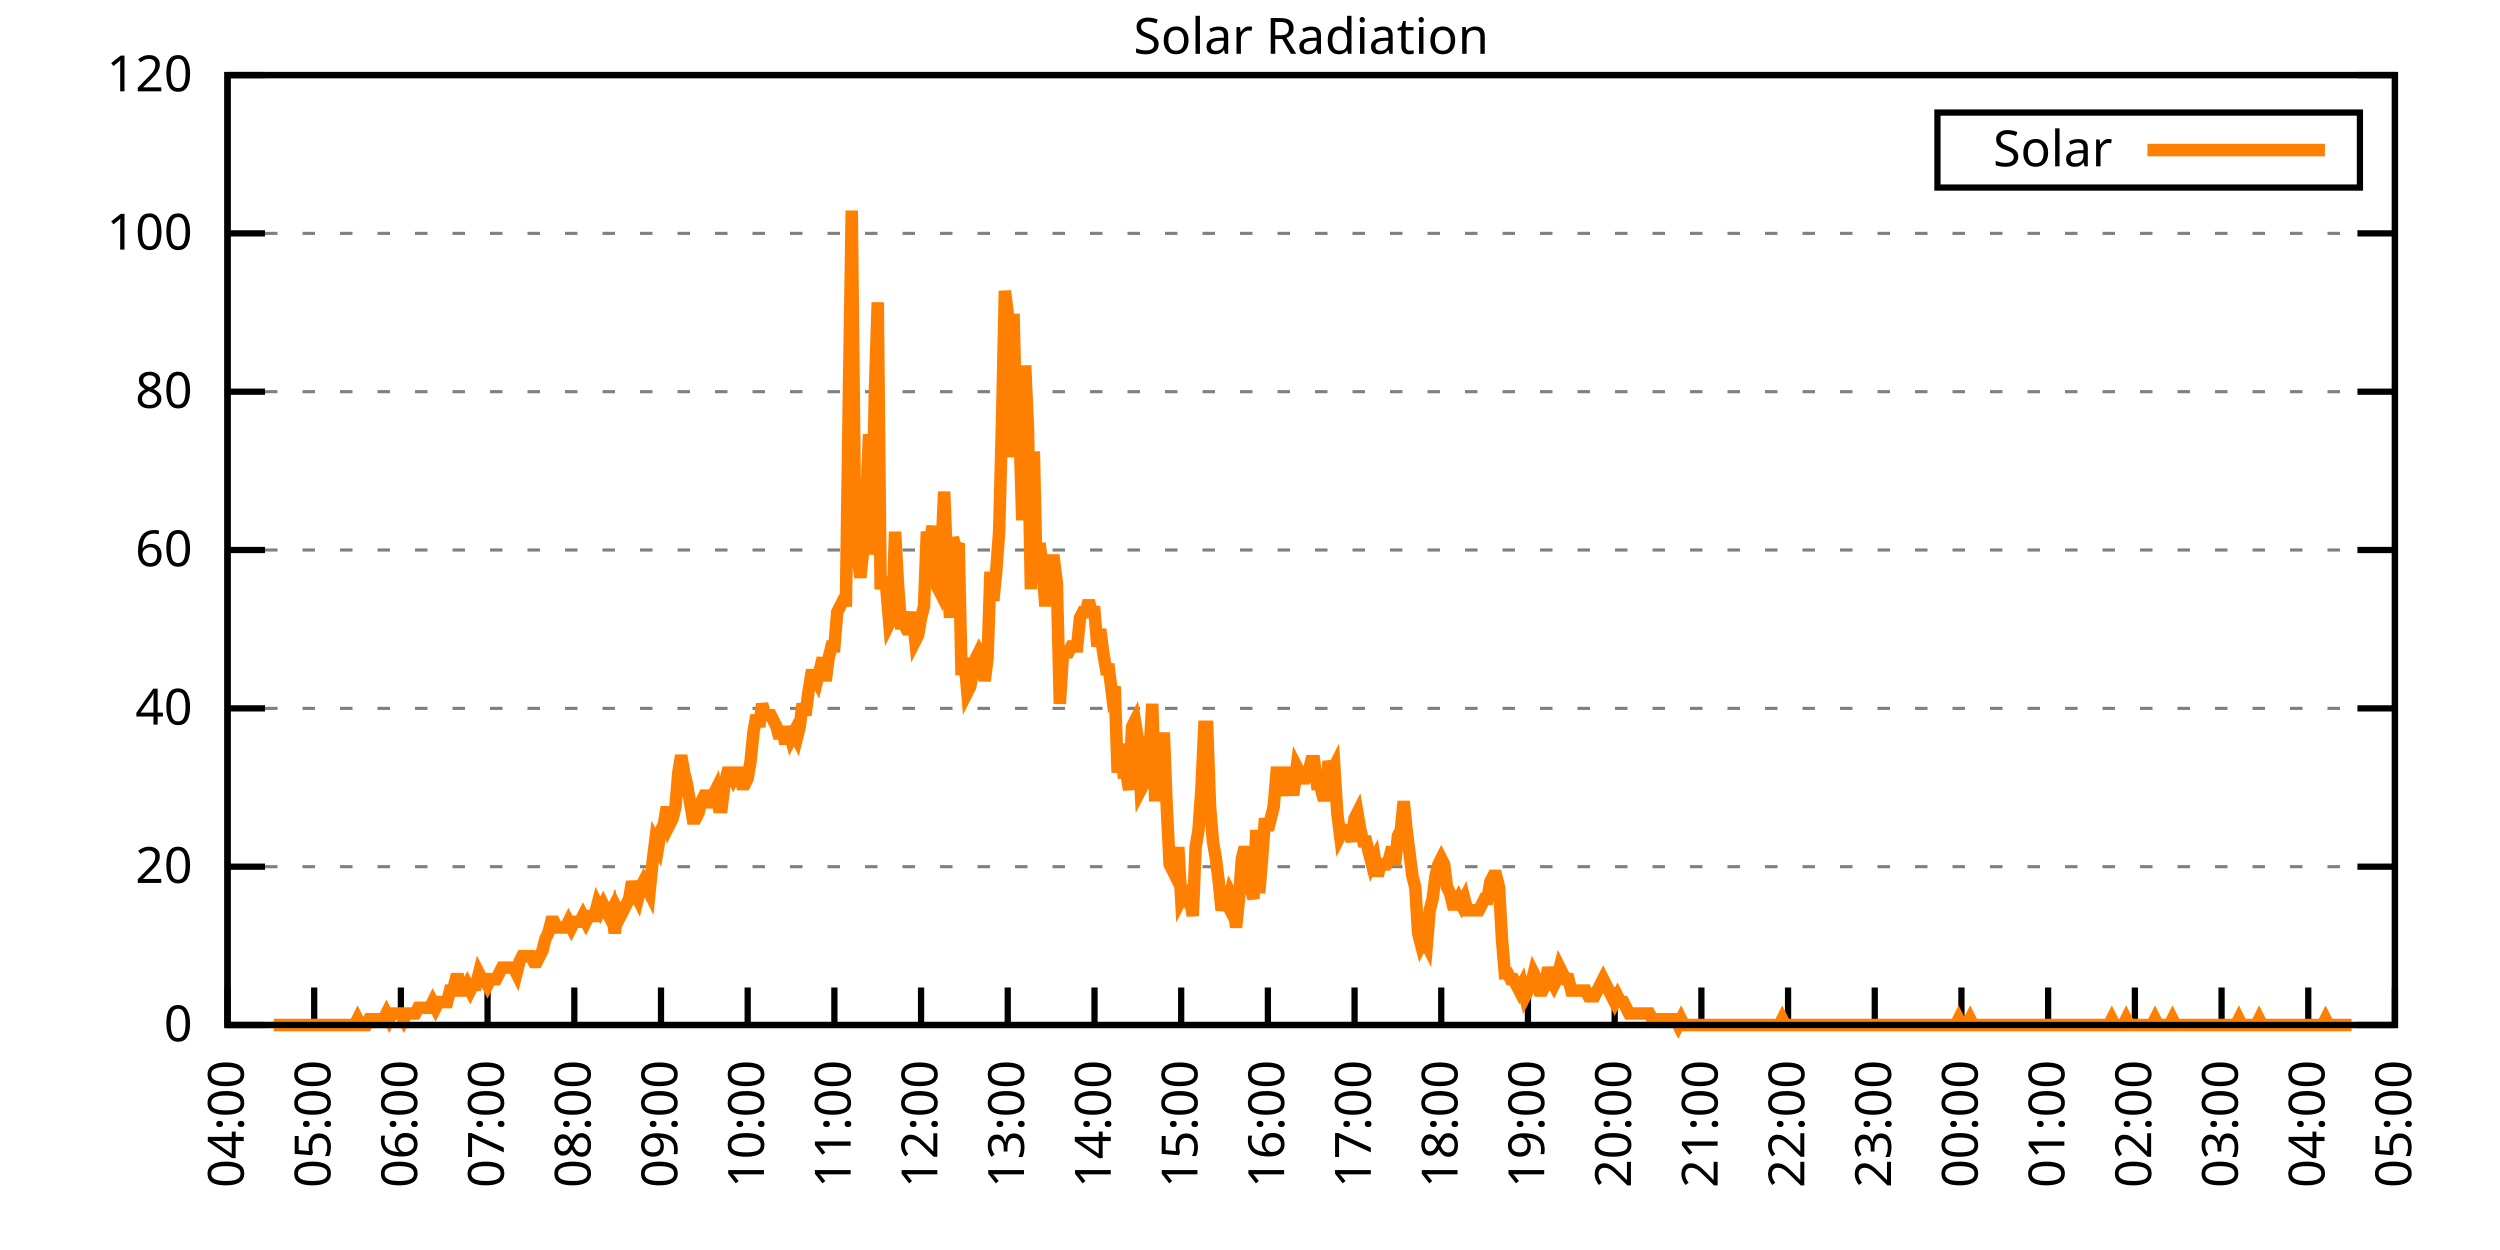
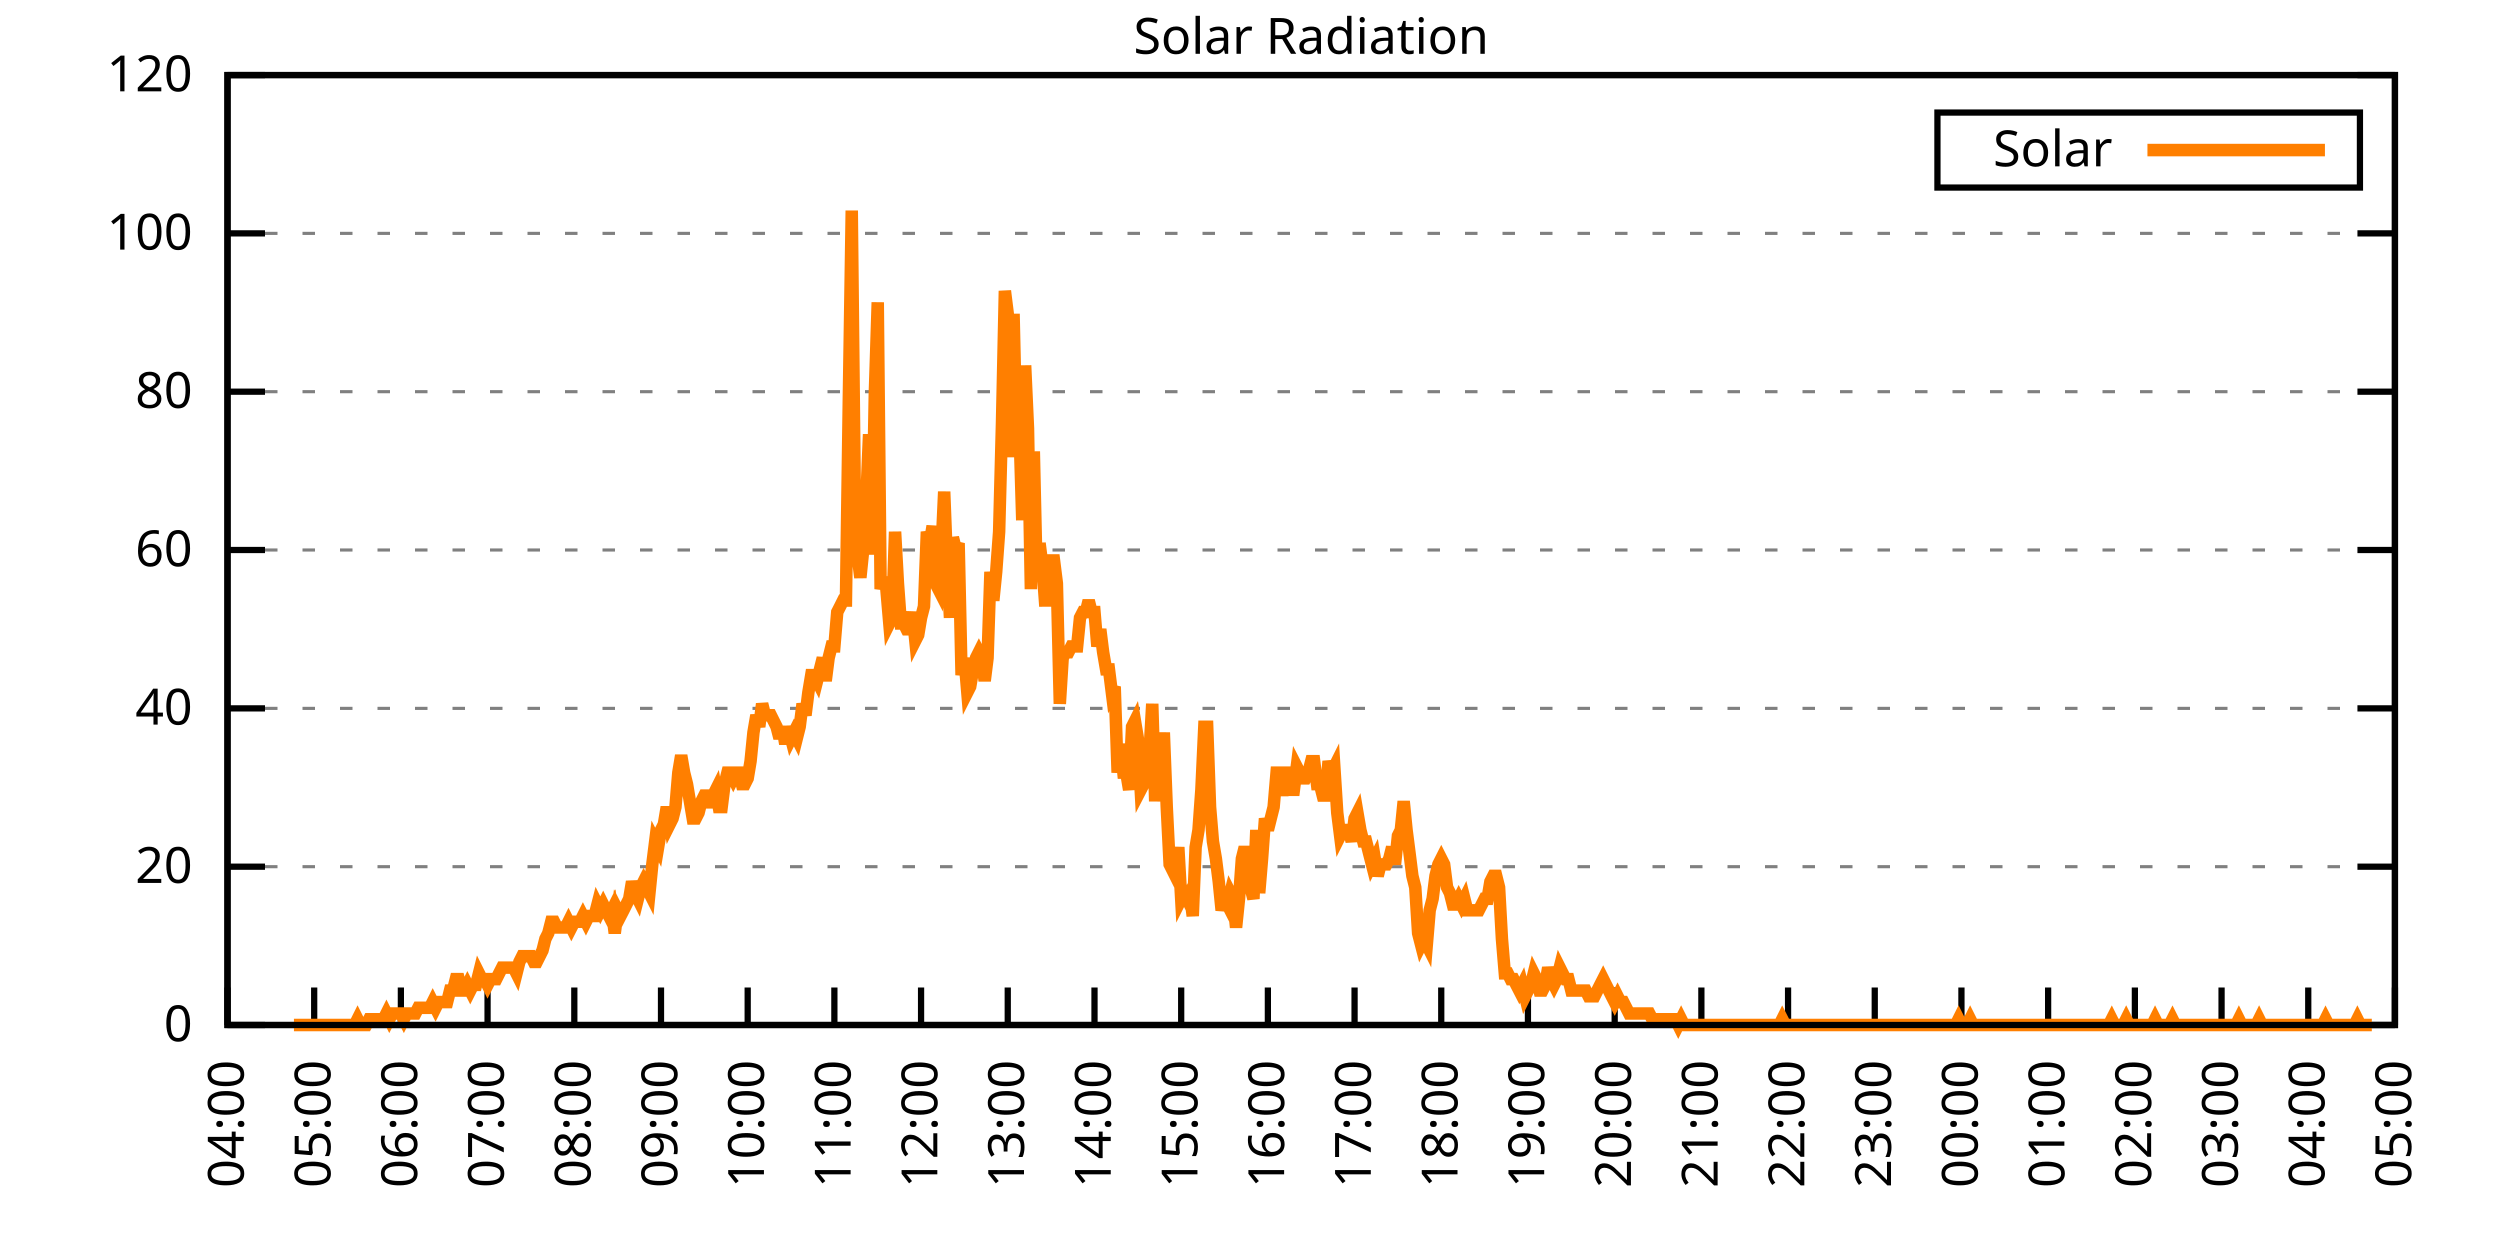
<svg xmlns="http://www.w3.org/2000/svg" xmlns:xlink="http://www.w3.org/1999/xlink" width="400" height="200" viewBox="0 0 400 200">
  <g id="gnuplot_canvas">
    <rect x="0" y="0" width="400" height="200" fill="none" />
    <defs>
      <circle id="gpDot" r="0.5" stroke-width="0.5" stroke="currentColor" />
      <path id="gpPt0" stroke-width="0.333" stroke="currentColor" d="M-1,0 h2 M0,-1 v2" />
      <path id="gpPt1" stroke-width="0.333" stroke="currentColor" d="M-1,-1 L1,1 M1,-1 L-1,1" />
      <path id="gpPt2" stroke-width="0.333" stroke="currentColor" d="M-1,0 L1,0 M0,-1 L0,1 M-1,-1 L1,1 M-1,1 L1,-1" />
      <rect id="gpPt3" stroke-width="0.333" stroke="currentColor" x="-1" y="-1" width="2" height="2" />
      <rect id="gpPt4" stroke-width="0.333" stroke="currentColor" fill="currentColor" x="-1" y="-1" width="2" height="2" />
      <circle id="gpPt5" stroke-width="0.333" stroke="currentColor" cx="0" cy="0" r="1" />
      <use xlink:href="#gpPt5" id="gpPt6" fill="currentColor" stroke="none" />
      <path id="gpPt7" stroke-width="0.333" stroke="currentColor" d="M0,-1.33 L-1.33,0.67 L1.33,0.67 z" />
      <use xlink:href="#gpPt7" id="gpPt8" fill="currentColor" stroke="none" />
      <use xlink:href="#gpPt7" id="gpPt9" stroke="currentColor" transform="rotate(180)" />
      <use xlink:href="#gpPt9" id="gpPt10" fill="currentColor" stroke="none" />
      <use xlink:href="#gpPt3" id="gpPt11" stroke="currentColor" transform="rotate(45)" />
      <use xlink:href="#gpPt11" id="gpPt12" fill="currentColor" stroke="none" />
      <path id="gpPt13" stroke-width="0.333" stroke="currentColor" d="M0,1.330 L1.265,0.411 L0.782,-1.067 L-0.782,-1.076 L-1.265,0.411 z" />
      <use xlink:href="#gpPt13" id="gpPt14" fill="currentColor" stroke="none" />
      <filter id="textbox" filterUnits="objectBoundingBox" x="0" y="0" height="1" width="1">
        <feFlood flood-color="white" flood-opacity="1" result="bgnd" />
        <feComposite in="SourceGraphic" in2="bgnd" operator="atop" />
      </filter>
      <filter id="greybox" filterUnits="objectBoundingBox" x="0" y="0" height="1" width="1">
        <feFlood flood-color="lightgrey" flood-opacity="1" result="grey" />
        <feComposite in="SourceGraphic" in2="grey" operator="atop" />
      </filter>
    </defs>
    <g fill="none" color="white" stroke="currentColor" stroke-width="1.00" stroke-linecap="butt" stroke-linejoin="miter">
</g>
    <g fill="none" color="black" stroke="currentColor" stroke-width="1.00" stroke-linecap="butt" stroke-linejoin="miter">
      <g stroke="none" shape-rendering="crispEdges">
        <polygon fill="rgb(255, 255, 255)" points="36.40,164.00 383.18,164.00 383.18,12.02 36.40,12.02 " />
      </g>
    </g>
    <g fill="none" color="black" stroke="currentColor" stroke-width="1.00" stroke-linecap="butt" stroke-linejoin="miter">
</g>
    <g fill="none" color="black" stroke="black" stroke-width="0.50" stroke-linecap="butt" stroke-linejoin="miter">
</g>
    <g fill="none" color="gray" stroke="currentColor" stroke-width="0.50" stroke-linecap="butt" stroke-linejoin="miter">
      <path stroke="gray" stroke-dasharray="2,4" class="gridline" d="M36.40,164.00 L383.19,164.00  " />
    </g>
    <g fill="none" color="gray" stroke="gray" stroke-width="1.00" stroke-linecap="butt" stroke-linejoin="miter">
</g>
    <g fill="none" color="black" stroke="currentColor" stroke-width="1.00" stroke-linecap="butt" stroke-linejoin="miter">
      <path stroke="black" d="M36.40,164.00 L42.40,164.00 M383.19,164.00 L377.19,164.00  " />
      <g transform="translate(30.80,166.60)" stroke="none" fill="black" font-family="Sans" font-size="8.00" text-anchor="end">
        <text>
          <tspan font-family="Sans"> 0</tspan>
        </text>
      </g>
    </g>
    <g fill="none" color="black" stroke="currentColor" stroke-width="1.00" stroke-linecap="butt" stroke-linejoin="miter">
</g>
    <g fill="none" color="black" stroke="black" stroke-width="0.50" stroke-linecap="butt" stroke-linejoin="miter">
</g>
    <g fill="none" color="gray" stroke="currentColor" stroke-width="0.50" stroke-linecap="butt" stroke-linejoin="miter">
      <path stroke="gray" stroke-dasharray="2,4" class="gridline" d="M36.40,138.67 L383.19,138.67  " />
    </g>
    <g fill="none" color="gray" stroke="gray" stroke-width="1.00" stroke-linecap="butt" stroke-linejoin="miter">
</g>
    <g fill="none" color="black" stroke="currentColor" stroke-width="1.00" stroke-linecap="butt" stroke-linejoin="miter">
      <path stroke="black" d="M36.40,138.67 L42.40,138.67 M383.19,138.67 L377.19,138.67  " />
      <g transform="translate(30.80,141.27)" stroke="none" fill="black" font-family="Sans" font-size="8.00" text-anchor="end">
        <text>
          <tspan font-family="Sans"> 20</tspan>
        </text>
      </g>
    </g>
    <g fill="none" color="black" stroke="currentColor" stroke-width="1.00" stroke-linecap="butt" stroke-linejoin="miter">
</g>
    <g fill="none" color="black" stroke="black" stroke-width="0.50" stroke-linecap="butt" stroke-linejoin="miter">
</g>
    <g fill="none" color="gray" stroke="currentColor" stroke-width="0.50" stroke-linecap="butt" stroke-linejoin="miter">
      <path stroke="gray" stroke-dasharray="2,4" class="gridline" d="M36.40,113.34 L383.19,113.34  " />
    </g>
    <g fill="none" color="gray" stroke="gray" stroke-width="1.00" stroke-linecap="butt" stroke-linejoin="miter">
</g>
    <g fill="none" color="black" stroke="currentColor" stroke-width="1.00" stroke-linecap="butt" stroke-linejoin="miter">
      <path stroke="black" d="M36.40,113.34 L42.40,113.34 M383.19,113.34 L377.19,113.34  " />
      <g transform="translate(30.80,115.94)" stroke="none" fill="black" font-family="Sans" font-size="8.00" text-anchor="end">
        <text>
          <tspan font-family="Sans"> 40</tspan>
        </text>
      </g>
    </g>
    <g fill="none" color="black" stroke="currentColor" stroke-width="1.00" stroke-linecap="butt" stroke-linejoin="miter">
</g>
    <g fill="none" color="black" stroke="black" stroke-width="0.50" stroke-linecap="butt" stroke-linejoin="miter">
</g>
    <g fill="none" color="gray" stroke="currentColor" stroke-width="0.50" stroke-linecap="butt" stroke-linejoin="miter">
      <path stroke="gray" stroke-dasharray="2,4" class="gridline" d="M36.40,88.00 L383.19,88.00  " />
    </g>
    <g fill="none" color="gray" stroke="gray" stroke-width="1.00" stroke-linecap="butt" stroke-linejoin="miter">
</g>
    <g fill="none" color="black" stroke="currentColor" stroke-width="1.00" stroke-linecap="butt" stroke-linejoin="miter">
      <path stroke="black" d="M36.40,88.00 L42.40,88.00 M383.19,88.00 L377.19,88.00  " />
      <g transform="translate(30.80,90.60)" stroke="none" fill="black" font-family="Sans" font-size="8.00" text-anchor="end">
        <text>
          <tspan font-family="Sans"> 60</tspan>
        </text>
      </g>
    </g>
    <g fill="none" color="black" stroke="currentColor" stroke-width="1.00" stroke-linecap="butt" stroke-linejoin="miter">
</g>
    <g fill="none" color="black" stroke="black" stroke-width="0.50" stroke-linecap="butt" stroke-linejoin="miter">
</g>
    <g fill="none" color="gray" stroke="currentColor" stroke-width="0.50" stroke-linecap="butt" stroke-linejoin="miter">
      <path stroke="gray" stroke-dasharray="2,4" class="gridline" d="M36.40,62.67 L383.19,62.67  " />
    </g>
    <g fill="none" color="gray" stroke="gray" stroke-width="1.00" stroke-linecap="butt" stroke-linejoin="miter">
</g>
    <g fill="none" color="black" stroke="currentColor" stroke-width="1.00" stroke-linecap="butt" stroke-linejoin="miter">
      <path stroke="black" d="M36.40,62.67 L42.40,62.67 M383.19,62.67 L377.19,62.67  " />
      <g transform="translate(30.80,65.27)" stroke="none" fill="black" font-family="Sans" font-size="8.00" text-anchor="end">
        <text>
          <tspan font-family="Sans"> 80</tspan>
        </text>
      </g>
    </g>
    <g fill="none" color="black" stroke="currentColor" stroke-width="1.00" stroke-linecap="butt" stroke-linejoin="miter">
</g>
    <g fill="none" color="black" stroke="black" stroke-width="0.50" stroke-linecap="butt" stroke-linejoin="miter">
</g>
    <g fill="none" color="gray" stroke="currentColor" stroke-width="0.50" stroke-linecap="butt" stroke-linejoin="miter">
      <path stroke="gray" stroke-dasharray="2,4" class="gridline" d="M36.40,37.34 L383.19,37.34  " />
    </g>
    <g fill="none" color="gray" stroke="gray" stroke-width="1.00" stroke-linecap="butt" stroke-linejoin="miter">
</g>
    <g fill="none" color="black" stroke="currentColor" stroke-width="1.00" stroke-linecap="butt" stroke-linejoin="miter">
      <path stroke="black" d="M36.40,37.34 L42.40,37.34 M383.19,37.34 L377.19,37.34  " />
      <g transform="translate(30.80,39.94)" stroke="none" fill="black" font-family="Sans" font-size="8.00" text-anchor="end">
        <text>
          <tspan font-family="Sans"> 100</tspan>
        </text>
      </g>
    </g>
    <g fill="none" color="black" stroke="currentColor" stroke-width="1.00" stroke-linecap="butt" stroke-linejoin="miter">
</g>
    <g fill="none" color="black" stroke="black" stroke-width="0.50" stroke-linecap="butt" stroke-linejoin="miter">
</g>
    <g fill="none" color="gray" stroke="currentColor" stroke-width="0.50" stroke-linecap="butt" stroke-linejoin="miter">
      <path stroke="gray" stroke-dasharray="2,4" class="gridline" d="M36.40,12.01 L383.19,12.01  " />
    </g>
    <g fill="none" color="gray" stroke="gray" stroke-width="1.00" stroke-linecap="butt" stroke-linejoin="miter">
</g>
    <g fill="none" color="black" stroke="currentColor" stroke-width="1.00" stroke-linecap="butt" stroke-linejoin="miter">
      <path stroke="black" d="M36.40,12.01 L42.40,12.01 M383.19,12.01 L377.19,12.01  " />
      <g transform="translate(30.80,14.61)" stroke="none" fill="black" font-family="Sans" font-size="8.00" text-anchor="end">
        <text>
          <tspan font-family="Sans"> 120</tspan>
        </text>
      </g>
    </g>
    <g fill="none" color="black" stroke="currentColor" stroke-width="1.00" stroke-linecap="butt" stroke-linejoin="miter">
      <path stroke="black" d="M36.40,164.00 L36.40,158.00  " />
      <g transform="translate(39.00,169.60) rotate(270.00)" stroke="none" fill="black" font-family="Sans" font-size="8.00" text-anchor="end">
        <text>
          <tspan font-family="Sans">04:00</tspan>
        </text>
      </g>
    </g>
    <g fill="none" color="black" stroke="currentColor" stroke-width="1.00" stroke-linecap="butt" stroke-linejoin="miter">
      <path stroke="black" d="M50.27,164.00 L50.27,158.00  " />
      <g transform="translate(52.87,169.60) rotate(270.00)" stroke="none" fill="black" font-family="Sans" font-size="8.00" text-anchor="end">
        <text>
          <tspan font-family="Sans">05:00</tspan>
        </text>
      </g>
    </g>
    <g fill="none" color="black" stroke="currentColor" stroke-width="1.00" stroke-linecap="butt" stroke-linejoin="miter">
      <path stroke="black" d="M64.14,164.00 L64.14,158.00  " />
      <g transform="translate(66.74,169.60) rotate(270.00)" stroke="none" fill="black" font-family="Sans" font-size="8.00" text-anchor="end">
        <text>
          <tspan font-family="Sans">06:00</tspan>
        </text>
      </g>
    </g>
    <g fill="none" color="black" stroke="currentColor" stroke-width="1.00" stroke-linecap="butt" stroke-linejoin="miter">
      <path stroke="black" d="M78.01,164.00 L78.01,158.00  " />
      <g transform="translate(80.61,169.60) rotate(270.00)" stroke="none" fill="black" font-family="Sans" font-size="8.00" text-anchor="end">
        <text>
          <tspan font-family="Sans">07:00</tspan>
        </text>
      </g>
    </g>
    <g fill="none" color="black" stroke="currentColor" stroke-width="1.00" stroke-linecap="butt" stroke-linejoin="miter">
      <path stroke="black" d="M91.89,164.00 L91.89,158.00  " />
      <g transform="translate(94.49,169.60) rotate(270.00)" stroke="none" fill="black" font-family="Sans" font-size="8.00" text-anchor="end">
        <text>
          <tspan font-family="Sans">08:00</tspan>
        </text>
      </g>
    </g>
    <g fill="none" color="black" stroke="currentColor" stroke-width="1.00" stroke-linecap="butt" stroke-linejoin="miter">
      <path stroke="black" d="M105.76,164.00 L105.76,158.00  " />
      <g transform="translate(108.36,169.60) rotate(270.00)" stroke="none" fill="black" font-family="Sans" font-size="8.00" text-anchor="end">
        <text>
          <tspan font-family="Sans">09:00</tspan>
        </text>
      </g>
    </g>
    <g fill="none" color="black" stroke="currentColor" stroke-width="1.00" stroke-linecap="butt" stroke-linejoin="miter">
      <path stroke="black" d="M119.63,164.00 L119.63,158.00  " />
      <g transform="translate(122.23,169.60) rotate(270.00)" stroke="none" fill="black" font-family="Sans" font-size="8.00" text-anchor="end">
        <text>
          <tspan font-family="Sans">10:00</tspan>
        </text>
      </g>
    </g>
    <g fill="none" color="black" stroke="currentColor" stroke-width="1.00" stroke-linecap="butt" stroke-linejoin="miter">
      <path stroke="black" d="M133.50,164.00 L133.50,158.00  " />
      <g transform="translate(136.10,169.60) rotate(270.00)" stroke="none" fill="black" font-family="Sans" font-size="8.00" text-anchor="end">
        <text>
          <tspan font-family="Sans">11:00</tspan>
        </text>
      </g>
    </g>
    <g fill="none" color="black" stroke="currentColor" stroke-width="1.00" stroke-linecap="butt" stroke-linejoin="miter">
      <path stroke="black" d="M147.37,164.00 L147.37,158.00  " />
      <g transform="translate(149.97,169.60) rotate(270.00)" stroke="none" fill="black" font-family="Sans" font-size="8.00" text-anchor="end">
        <text>
          <tspan font-family="Sans">12:00</tspan>
        </text>
      </g>
    </g>
    <g fill="none" color="black" stroke="currentColor" stroke-width="1.00" stroke-linecap="butt" stroke-linejoin="miter">
      <path stroke="black" d="M161.24,164.00 L161.24,158.00  " />
      <g transform="translate(163.84,169.60) rotate(270.00)" stroke="none" fill="black" font-family="Sans" font-size="8.00" text-anchor="end">
        <text>
          <tspan font-family="Sans">13:00</tspan>
        </text>
      </g>
    </g>
    <g fill="none" color="black" stroke="currentColor" stroke-width="1.00" stroke-linecap="butt" stroke-linejoin="miter">
      <path stroke="black" d="M175.12,164.00 L175.12,158.00  " />
      <g transform="translate(177.72,169.60) rotate(270.00)" stroke="none" fill="black" font-family="Sans" font-size="8.00" text-anchor="end">
        <text>
          <tspan font-family="Sans">14:00</tspan>
        </text>
      </g>
    </g>
    <g fill="none" color="black" stroke="currentColor" stroke-width="1.00" stroke-linecap="butt" stroke-linejoin="miter">
      <path stroke="black" d="M188.99,164.00 L188.99,158.00  " />
      <g transform="translate(191.59,169.60) rotate(270.00)" stroke="none" fill="black" font-family="Sans" font-size="8.00" text-anchor="end">
        <text>
          <tspan font-family="Sans">15:00</tspan>
        </text>
      </g>
    </g>
    <g fill="none" color="black" stroke="currentColor" stroke-width="1.00" stroke-linecap="butt" stroke-linejoin="miter">
      <path stroke="black" d="M202.86,164.00 L202.86,158.00  " />
      <g transform="translate(205.46,169.60) rotate(270.00)" stroke="none" fill="black" font-family="Sans" font-size="8.00" text-anchor="end">
        <text>
          <tspan font-family="Sans">16:00</tspan>
        </text>
      </g>
    </g>
    <g fill="none" color="black" stroke="currentColor" stroke-width="1.00" stroke-linecap="butt" stroke-linejoin="miter">
      <path stroke="black" d="M216.73,164.00 L216.73,158.00  " />
      <g transform="translate(219.33,169.60) rotate(270.00)" stroke="none" fill="black" font-family="Sans" font-size="8.00" text-anchor="end">
        <text>
          <tspan font-family="Sans">17:00</tspan>
        </text>
      </g>
    </g>
    <g fill="none" color="black" stroke="currentColor" stroke-width="1.00" stroke-linecap="butt" stroke-linejoin="miter">
      <path stroke="black" d="M230.60,164.00 L230.60,158.00  " />
      <g transform="translate(233.20,169.60) rotate(270.00)" stroke="none" fill="black" font-family="Sans" font-size="8.00" text-anchor="end">
        <text>
          <tspan font-family="Sans">18:00</tspan>
        </text>
      </g>
    </g>
    <g fill="none" color="black" stroke="currentColor" stroke-width="1.00" stroke-linecap="butt" stroke-linejoin="miter">
      <path stroke="black" d="M244.47,164.00 L244.47,158.00  " />
      <g transform="translate(247.07,169.60) rotate(270.00)" stroke="none" fill="black" font-family="Sans" font-size="8.00" text-anchor="end">
        <text>
          <tspan font-family="Sans">19:00</tspan>
        </text>
      </g>
    </g>
    <g fill="none" color="black" stroke="currentColor" stroke-width="1.00" stroke-linecap="butt" stroke-linejoin="miter">
      <path stroke="black" d="M258.35,164.00 L258.35,158.00  " />
      <g transform="translate(260.95,169.60) rotate(270.00)" stroke="none" fill="black" font-family="Sans" font-size="8.00" text-anchor="end">
        <text>
          <tspan font-family="Sans">20:00</tspan>
        </text>
      </g>
    </g>
    <g fill="none" color="black" stroke="currentColor" stroke-width="1.00" stroke-linecap="butt" stroke-linejoin="miter">
      <path stroke="black" d="M272.22,164.00 L272.22,158.00  " />
      <g transform="translate(274.82,169.60) rotate(270.00)" stroke="none" fill="black" font-family="Sans" font-size="8.00" text-anchor="end">
        <text>
          <tspan font-family="Sans">21:00</tspan>
        </text>
      </g>
    </g>
    <g fill="none" color="black" stroke="currentColor" stroke-width="1.00" stroke-linecap="butt" stroke-linejoin="miter">
      <path stroke="black" d="M286.09,164.00 L286.09,158.00  " />
      <g transform="translate(288.69,169.60) rotate(270.00)" stroke="none" fill="black" font-family="Sans" font-size="8.00" text-anchor="end">
        <text>
          <tspan font-family="Sans">22:00</tspan>
        </text>
      </g>
    </g>
    <g fill="none" color="black" stroke="currentColor" stroke-width="1.00" stroke-linecap="butt" stroke-linejoin="miter">
      <path stroke="black" d="M299.96,164.00 L299.96,158.00  " />
      <g transform="translate(302.56,169.60) rotate(270.00)" stroke="none" fill="black" font-family="Sans" font-size="8.00" text-anchor="end">
        <text>
          <tspan font-family="Sans">23:00</tspan>
        </text>
      </g>
    </g>
    <g fill="none" color="black" stroke="currentColor" stroke-width="1.00" stroke-linecap="butt" stroke-linejoin="miter">
      <path stroke="black" d="M313.83,164.00 L313.83,158.00  " />
      <g transform="translate(316.43,169.60) rotate(270.00)" stroke="none" fill="black" font-family="Sans" font-size="8.00" text-anchor="end">
        <text>
          <tspan font-family="Sans">00:00</tspan>
        </text>
      </g>
    </g>
    <g fill="none" color="black" stroke="currentColor" stroke-width="1.00" stroke-linecap="butt" stroke-linejoin="miter">
      <path stroke="black" d="M327.70,164.00 L327.70,158.00  " />
      <g transform="translate(330.30,169.60) rotate(270.00)" stroke="none" fill="black" font-family="Sans" font-size="8.00" text-anchor="end">
        <text>
          <tspan font-family="Sans">01:00</tspan>
        </text>
      </g>
    </g>
    <g fill="none" color="black" stroke="currentColor" stroke-width="1.00" stroke-linecap="butt" stroke-linejoin="miter">
      <path stroke="black" d="M341.58,164.00 L341.58,158.00  " />
      <g transform="translate(344.18,169.60) rotate(270.00)" stroke="none" fill="black" font-family="Sans" font-size="8.00" text-anchor="end">
        <text>
          <tspan font-family="Sans">02:00</tspan>
        </text>
      </g>
    </g>
    <g fill="none" color="black" stroke="currentColor" stroke-width="1.00" stroke-linecap="butt" stroke-linejoin="miter">
      <path stroke="black" d="M355.45,164.00 L355.45,158.00  " />
      <g transform="translate(358.05,169.60) rotate(270.00)" stroke="none" fill="black" font-family="Sans" font-size="8.00" text-anchor="end">
        <text>
          <tspan font-family="Sans">03:00</tspan>
        </text>
      </g>
    </g>
    <g fill="none" color="black" stroke="currentColor" stroke-width="1.00" stroke-linecap="butt" stroke-linejoin="miter">
      <path stroke="black" d="M369.32,164.00 L369.32,158.00  " />
      <g transform="translate(371.92,169.60) rotate(270.00)" stroke="none" fill="black" font-family="Sans" font-size="8.00" text-anchor="end">
        <text>
          <tspan font-family="Sans">04:00</tspan>
        </text>
      </g>
    </g>
    <g fill="none" color="black" stroke="currentColor" stroke-width="1.00" stroke-linecap="butt" stroke-linejoin="miter">
      <path stroke="black" d="M383.19,164.00 L383.19,158.00  " />
      <g transform="translate(385.79,169.60) rotate(270.00)" stroke="none" fill="black" font-family="Sans" font-size="8.00" text-anchor="end">
        <text>
          <tspan font-family="Sans">05:00</tspan>
        </text>
      </g>
    </g>
    <g fill="none" color="black" stroke="currentColor" stroke-width="1.00" stroke-linecap="butt" stroke-linejoin="miter">
</g>
    <g fill="none" color="black" stroke="currentColor" stroke-width="1.00" stroke-linecap="butt" stroke-linejoin="miter">
      <path stroke="black" d="M36.40,12.01 L36.40,164.00 L383.19,164.00 L383.19,12.01 L36.40,12.01 Z  " />
    </g>
    <g fill="none" color="black" stroke="currentColor" stroke-width="1.00" stroke-linecap="butt" stroke-linejoin="miter">
</g>
    <g fill="none" color="black" stroke="currentColor" stroke-width="1.00" stroke-linecap="butt" stroke-linejoin="miter">
      <path stroke="black" d="M309.99,30.01 L309.99,18.01 L377.59,18.01 L377.59,30.01 L309.99,30.01 Z  " />
    </g>
    <g id="Solar_Radiation_plot_1">
      <g fill="none" color="white" stroke="black" stroke-width="2.00" stroke-linecap="butt" stroke-linejoin="miter">
</g>
      <g fill="none" color="black" stroke="currentColor" stroke-width="2.00" stroke-linecap="butt" stroke-linejoin="miter">
        <g transform="translate(337.99,26.61)" stroke="none" fill="black" font-family="Sans" font-size="8.00" text-anchor="end">
          <text>
            <tspan font-family="Sans">Solar</tspan>
          </text>
        </g>
      </g>
      <g fill="none" color="black" stroke="currentColor" stroke-width="2.00" stroke-linecap="butt" stroke-linejoin="miter">
-         <path stroke="rgb(255, 127,   0)" d="M343.59,24.01 L371.99,24.01 M43.80,164.00 L44.26,164.00 L44.72,164.00 L45.19,164.00 L45.65,164.00 L46.11,164.00   L46.57,164.00 L47.03,164.00 L47.50,164.00 L47.96,164.00 L48.42,164.00 L48.88,164.00 L49.35,164.00 L49.81,164.00   L50.27,164.00 L50.73,164.00 L51.20,164.00 L51.66,164.00 L52.12,164.00 L52.58,164.00 L53.05,164.00 L53.51,164.00   L53.97,164.00 L54.43,164.00 L54.90,164.00 L55.36,164.00 L55.82,164.00 L56.28,164.00 L56.75,164.00 L57.21,163.08   L57.67,164.00 L58.13,164.00 L58.59,164.00 L59.06,163.08 L59.52,163.08 L59.98,163.08 L60.44,163.08 L60.91,163.08   L61.37,163.08 L61.83,162.16 L62.29,163.08 L62.76,162.16 L63.22,162.16 L63.68,162.16 L64.14,162.16 L64.61,163.08   L65.07,162.16 L65.53,162.16 L65.99,162.16 L66.46,162.16 L66.92,161.25 L67.38,161.25 L67.84,161.25 L68.30,161.25   L68.77,161.25 L69.23,160.33 L69.69,161.25 L70.15,160.33 L70.62,160.33 L71.08,160.33 L71.54,160.33 L72.00,158.49   L72.47,158.49 L72.93,156.66 L73.39,156.66 L73.85,158.49 L74.32,158.49 L74.78,157.58 L75.24,158.49 L75.70,157.58   L76.17,157.58 L76.63,155.74 L77.09,156.66 L77.55,156.66 L78.01,157.58 L78.48,156.66 L78.94,156.66 L79.40,156.66   L79.86,155.74 L80.33,154.82 L80.79,154.82 L81.25,154.82 L81.71,154.82 L82.18,154.82 L82.64,155.74 L83.10,153.91   L83.56,152.99 L84.03,152.99 L84.49,152.99 L84.95,152.99 L85.41,153.91 L85.88,153.91 L86.34,152.99 L86.80,152.07   L87.26,150.23 L87.72,149.32 L88.19,147.48 L88.65,147.48 L89.11,148.40 L89.57,148.40 L90.04,148.40 L90.50,148.40   L90.96,147.48 L91.42,148.40 L91.89,147.48 L92.35,147.48 L92.81,147.48 L93.27,146.56 L93.74,147.48 L94.20,146.56   L94.66,146.56 L95.12,146.56 L95.59,144.73 L96.05,145.65 L96.51,144.73 L96.97,145.65 L97.44,146.56 L97.90,145.65   L98.36,149.32 L98.82,145.65 L99.28,146.56 L99.75,145.65 L100.21,144.73 L100.67,143.81 L101.13,141.06 L101.60,142.89   L102.06,143.81 L102.52,141.98 L102.98,141.06 L103.45,141.98 L103.91,142.89 L104.37,138.30 L104.83,134.63 L105.30,135.55   L105.76,132.80 L106.22,131.88 L106.68,129.13 L107.15,131.88 L107.61,130.96 L108.07,129.13 L108.53,123.62 L108.99,120.87   L109.46,123.62 L109.92,125.46 L110.38,128.21 L110.84,130.96 L111.31,130.96 L111.77,130.05 L112.23,128.21 L112.69,127.29   L113.16,127.29 L113.62,129.13 L114.08,127.29 L114.54,126.37 L115.01,129.13 L115.47,129.13 L115.93,125.46 L116.39,123.62   L116.86,123.62 L117.32,124.54 L117.78,123.62 L118.24,123.62 L118.70,125.46 L119.17,125.46 L119.63,124.54 L120.09,121.79   L120.55,117.20 L121.02,114.44 L121.48,116.28 L121.94,112.61 L122.40,114.44 L122.87,114.44 L123.33,114.44 L123.79,115.36   L124.25,116.28 L124.72,118.12 L125.18,116.28 L125.64,119.03 L126.10,116.28 L126.57,118.12 L127.03,117.20 L127.49,118.12   L127.95,116.28 L128.41,112.61 L128.88,114.44 L129.34,110.77 L129.80,108.02 L130.26,108.02 L130.73,108.94 L131.19,107.10   L131.65,105.27 L132.11,108.94 L132.58,105.27 L133.04,103.43 L133.50,103.43 L133.96,97.93 L134.43,97.01 L134.89,96.09   L135.35,96.09 L135.81,63.97 L136.28,33.69 L136.74,76.82 L137.20,88.75 L137.66,92.42 L138.13,87.83 L138.59,80.49   L139.05,69.48 L139.51,88.75 L139.97,63.05 L140.44,48.37 L140.90,94.26 L141.36,92.42 L141.82,94.26 L142.29,99.76   L142.75,98.84 L143.21,85.08 L143.67,93.34 L144.14,99.76 L144.60,99.76 L145.06,100.68 L145.52,100.68 L145.99,97.93   L146.45,102.51 L146.91,101.60 L147.37,98.84 L147.84,97.01 L148.30,85.08 L148.76,86.91 L149.22,84.16 L149.68,93.34   L150.15,94.26 L150.61,88.75 L151.07,78.66 L151.53,90.59 L152.00,98.84 L152.46,86.00 L152.92,87.83 L153.38,86.91   L153.85,108.02 L154.31,105.27 L154.77,110.77 L155.23,109.86 L155.70,107.10 L156.16,105.27 L156.62,104.35 L157.08,105.27   L157.55,108.94 L158.01,105.27 L158.47,91.50 L158.93,96.09 L159.39,91.50 L159.86,85.08 L160.32,67.64 L160.78,46.54   L161.24,50.21 L161.71,73.15 L162.17,50.21 L162.63,70.40 L163.09,67.64 L163.56,83.24 L164.02,58.47 L164.48,68.56   L164.94,94.26 L165.41,72.23 L165.87,92.42 L166.33,86.91 L166.79,90.59 L167.26,97.01 L167.72,90.59 L168.18,89.67   L168.64,89.67 L169.10,93.34 L169.57,112.61 L170.03,105.27 L170.49,104.35 L170.95,104.35 L171.42,103.43 L171.88,103.43   L172.34,103.43 L172.80,98.84 L173.27,97.93 L173.73,97.93 L174.19,96.09 L174.65,97.93 L175.12,97.93 L175.58,103.43   L176.04,100.68 L176.50,104.35 L176.97,107.10 L177.43,107.10 L177.89,110.77 L178.35,109.86 L178.82,123.62 L179.28,119.03   L179.74,123.62 L180.20,123.62 L180.66,126.37 L181.13,116.28 L181.59,115.36 L182.05,118.12 L182.51,126.37 L182.98,125.46   L183.44,124.54 L183.90,120.87 L184.36,112.61 L184.83,128.21 L185.29,118.12 L185.75,126.37 L186.21,117.20 L186.68,129.13   L187.14,138.30 L187.60,139.22 L188.06,140.14 L188.53,135.55 L188.99,143.81 L189.45,142.89 L189.91,143.81 L190.37,142.89   L190.84,146.56 L191.30,135.55 L191.76,132.80 L192.22,126.37 L192.69,116.28 L193.15,116.28 L193.61,129.13 L194.07,134.63   L194.54,137.39 L195.00,141.06 L195.46,145.65 L195.92,143.81 L196.39,144.73 L196.85,142.89 L197.31,143.81 L197.77,148.40   L198.24,143.81 L198.70,137.39 L199.16,135.55 L199.62,137.39 L200.08,141.98 L200.55,143.81 L201.01,132.80 L201.47,142.89   L201.93,137.39 L202.40,130.96 L202.86,132.80 L203.32,130.96 L203.78,129.13 L204.25,123.62 L204.71,123.62 L205.17,127.29   L205.63,123.62 L206.10,123.62 L206.56,126.37 L207.02,126.37 L207.48,122.70 L207.95,123.62 L208.41,124.54 L208.87,124.54   L209.33,123.62 L209.80,121.79 L210.26,121.79 L210.72,125.46 L211.18,125.46 L211.64,127.29 L212.11,127.29 L212.57,121.79   L213.03,123.62 L213.49,122.70 L213.96,130.05 L214.42,133.72 L214.88,132.80 L215.34,132.80 L215.81,132.80 L216.27,134.63   L216.73,130.96 L217.19,130.05 L217.66,132.80 L218.12,134.63 L218.58,134.63 L219.04,136.47 L219.51,138.30 L219.97,137.39   L220.43,140.14 L220.89,138.30 L221.35,138.30 L221.82,138.30 L222.28,137.39 L222.74,135.55 L223.20,138.30 L223.67,133.72   L224.13,132.80 L224.59,128.21 L225.05,132.80 L225.52,136.47 L225.98,140.14 L226.44,141.98 L226.90,149.32 L227.37,151.15   L227.83,150.23 L228.29,151.15 L228.75,145.65 L229.22,143.81 L229.68,140.14 L230.14,138.30 L230.60,137.39 L231.06,138.30   L231.53,141.98 L231.99,142.89 L232.45,144.73 L232.91,144.73 L233.38,143.81 L233.84,144.73 L234.30,143.81 L234.76,145.65   L235.23,145.65 L235.69,145.65 L236.15,145.65 L236.61,145.65 L237.08,144.73 L237.54,143.81 L238.00,143.81 L238.46,141.06   L238.93,140.14 L239.39,140.14 L239.85,141.98 L240.31,150.23 L240.77,155.74 L241.24,155.74 L241.70,156.66 L242.16,156.66   L242.62,157.58 L243.09,158.49 L243.55,157.58 L244.01,159.41 L244.47,158.49 L244.94,157.58 L245.40,155.74 L245.86,156.66   L246.32,158.49 L246.79,158.49 L247.25,157.58 L247.71,154.82 L248.17,156.66 L248.64,157.58 L249.10,156.66 L249.56,154.82   L250.02,155.74 L250.49,156.66 L250.95,156.66 L251.41,158.49 L251.87,158.49 L252.33,158.49 L252.80,158.49 L253.26,158.49   L253.72,158.49 L254.18,159.41 L254.65,159.41 L255.11,159.41 L255.57,158.49 L256.03,157.58 L256.50,156.66 L256.96,157.58   L257.42,158.49 L257.88,159.41 L258.35,160.33 L258.81,159.41 L259.27,160.33 L259.73,160.33 L260.20,161.25 L260.66,162.16   L261.12,162.16 L261.58,162.16 L262.04,162.16 L262.51,162.16 L262.97,162.16 L263.43,162.16 L263.89,162.16 L264.36,163.08   L264.82,163.08 L265.28,163.08 L265.74,163.08 L266.21,163.08 L266.67,163.08 L267.13,163.08 L267.59,163.08 L268.06,163.08   L268.52,164.00 L268.98,163.08 L269.44,164.00 L269.91,164.00 L270.37,164.00 L270.83,164.00 L271.29,164.00 L271.75,164.00   L272.22,164.00 L272.68,164.00 L273.14,164.00 L273.60,164.00 L274.07,164.00 L274.53,164.00 L274.99,164.00 L275.45,164.00   L275.92,164.00 L276.38,164.00 L276.84,164.00 L277.30,164.00 L277.77,164.00 L278.23,164.00 L278.69,164.00 L279.15,164.00   L279.62,164.00 L280.08,164.00 L280.54,164.00 L281.00,164.00 L281.46,164.00 L281.93,164.00 L282.39,164.00 L282.85,164.00   L283.31,164.00 L283.78,164.00 L284.24,164.00 L284.70,164.00 L285.16,163.08 L285.63,164.00 L286.09,164.00 L286.55,164.00   L287.01,164.00 L287.48,164.00 L287.94,164.00 L288.40,164.00 L288.86,164.00 L289.33,164.00 L289.79,164.00 L290.25,164.00   L290.71,164.00 L291.18,164.00 L291.64,164.00 L292.10,164.00 L292.56,164.00 L293.02,164.00 L293.49,164.00 L293.95,164.00   L294.41,164.00 L294.87,164.00 L295.34,164.00 L295.80,164.00 L296.26,164.00 L296.72,164.00 L297.19,164.00 L297.65,164.00   L298.11,164.00 L298.57,164.00 L299.04,164.00 L299.50,164.00 L299.96,164.00 L300.42,164.00 L300.89,164.00 L301.35,164.00   L301.81,164.00 L302.27,164.00 L302.73,164.00 L303.20,164.00 L303.66,164.00 L304.12,164.00 L304.58,164.00 L305.05,164.00   L305.51,164.00 L305.97,164.00 L306.43,164.00 L306.90,164.00 L307.36,164.00 L307.82,164.00 L308.28,164.00 L308.75,164.00   L309.21,164.00 L309.67,164.00 L310.13,164.00 L310.60,164.00 L311.06,164.00 L311.52,164.00 L311.98,164.00 L312.44,164.00   L312.91,164.00 L313.37,163.08 L313.83,164.00 L314.29,164.00 L314.76,164.00 L315.22,163.08 L315.68,164.00 L316.14,164.00   L316.61,164.00 L317.07,164.00 L317.53,164.00 L317.99,164.00 L318.46,164.00 L318.92,164.00 L319.38,164.00 L319.84,164.00   L320.31,164.00 L320.77,164.00 L321.23,164.00 L321.69,164.00 L322.15,164.00 L322.62,164.00 L323.08,164.00 L323.54,164.00   L324.00,164.00 L324.47,164.00 L324.93,164.00 L325.39,164.00 L325.85,164.00 L326.32,164.00 L326.78,164.00 L327.24,164.00   L327.70,164.00 L328.17,164.00 L328.63,164.00 L329.09,164.00 L329.55,164.00 L330.02,164.00 L330.48,164.00 L330.94,164.00   L331.40,164.00 L331.87,164.00 L332.33,164.00 L332.79,164.00 L333.25,164.00 L333.71,164.00 L334.18,164.00 L334.64,164.00   L335.10,164.00 L335.56,164.00 L336.03,164.00 L336.49,164.00 L336.95,164.00 L337.41,164.00 L337.88,163.08 L338.34,164.00   L338.80,164.00 L339.26,164.00 L339.73,164.00 L340.19,163.08 L340.65,164.00 L341.11,164.00 L341.58,164.00 L342.04,164.00   L342.50,164.00 L342.96,164.00 L343.42,164.00 L343.89,164.00 L344.35,164.00 L344.81,163.08 L345.27,164.00 L345.74,164.00   L346.20,164.00 L346.66,164.00 L347.12,164.00 L347.59,163.08 L348.05,164.00 L348.51,164.00 L348.97,164.00 L349.44,164.00   L349.90,164.00 L350.36,164.00 L350.82,164.00 L351.29,164.00 L351.75,164.00 L352.21,164.00 L352.67,164.00 L353.13,164.00   L353.60,164.00 L354.06,164.00 L354.52,164.00 L354.98,164.00 L355.45,164.00 L355.91,164.00 L356.37,164.00 L356.83,164.00   L357.30,164.00 L357.76,164.00 L358.22,163.08 L358.68,164.00 L359.15,164.00 L359.61,164.00 L360.07,164.00 L360.53,164.00   L361.00,164.00 L361.46,163.08 L361.92,164.00 L362.38,164.00 L362.84,164.00 L363.31,164.00 L363.77,164.00 L364.23,164.00   L364.69,164.00 L365.16,164.00 L365.62,164.00 L366.08,164.00 L366.54,164.00 L367.01,164.00 L367.47,164.00 L367.93,164.00   L368.39,164.00 L368.86,164.00 L369.32,164.00 L369.78,164.00 L370.24,164.00 L370.71,164.00 L371.17,164.00 L371.63,164.00   L372.09,163.08 L372.56,164.00 L373.02,164.00 L373.48,164.00 L373.94,164.00 L374.40,164.00 L374.87,164.00 L375.33,164.00   L375.79,164.00 L376.25,164.00  " />
+         <path stroke="rgb(255, 127,   0)" d="M343.59,24.01 L371.99,24.01 M47.03,164.00 L47.50,164.00 L47.96,164.00 L48.42,164.00 L48.88,164.00 L49.35,164.00   L49.81,164.00 L50.27,164.00 L50.73,164.00 L51.20,164.00 L51.66,164.00 L52.12,164.00 L52.58,164.00 L53.05,164.00   L53.51,164.00 L53.97,164.00 L54.43,164.00 L54.90,164.00 L55.36,164.00 L55.82,164.00 L56.28,164.00 L56.75,164.00   L57.21,163.08 L57.67,164.00 L58.13,164.00 L58.59,164.00 L59.06,163.08 L59.52,163.08 L59.98,163.08 L60.44,163.08   L60.91,163.08 L61.37,163.08 L61.83,162.16 L62.29,163.08 L62.76,162.16 L63.22,162.16 L63.68,162.16 L64.14,162.16   L64.61,163.08 L65.07,162.16 L65.53,162.16 L65.99,162.16 L66.46,162.16 L66.92,161.25 L67.38,161.25 L67.84,161.25   L68.30,161.25 L68.77,161.25 L69.23,160.33 L69.69,161.25 L70.15,160.33 L70.62,160.33 L71.08,160.33 L71.54,160.33   L72.00,158.49 L72.47,158.49 L72.93,156.66 L73.39,156.66 L73.85,158.49 L74.32,158.49 L74.78,157.58 L75.24,158.49   L75.70,157.58 L76.17,157.58 L76.63,155.74 L77.09,156.66 L77.55,156.66 L78.01,157.58 L78.48,156.66 L78.94,156.66   L79.40,156.66 L79.86,155.74 L80.33,154.82 L80.79,154.82 L81.25,154.82 L81.71,154.82 L82.18,154.82 L82.64,155.74   L83.10,153.91 L83.56,152.99 L84.03,152.99 L84.49,152.99 L84.95,152.99 L85.41,153.91 L85.88,153.91 L86.34,152.99   L86.80,152.07 L87.26,150.23 L87.72,149.32 L88.19,147.48 L88.65,147.48 L89.11,148.40 L89.57,148.40 L90.04,148.40   L90.50,148.40 L90.96,147.48 L91.42,148.40 L91.89,147.48 L92.35,147.48 L92.81,147.48 L93.27,146.56 L93.74,147.48   L94.20,146.56 L94.66,146.56 L95.12,146.56 L95.59,144.73 L96.05,145.65 L96.51,144.73 L96.97,145.65 L97.44,146.56   L97.90,145.65 L98.36,149.32 L98.82,145.65 L99.28,146.56 L99.75,145.65 L100.21,144.73 L100.67,143.81 L101.13,141.06   L101.60,142.89 L102.06,143.81 L102.52,141.98 L102.98,141.06 L103.45,141.98 L103.91,142.89 L104.37,138.30 L104.83,134.63   L105.30,135.55 L105.76,132.80 L106.22,131.88 L106.68,129.13 L107.15,131.88 L107.61,130.96 L108.07,129.13 L108.53,123.62   L108.99,120.87 L109.46,123.62 L109.92,125.46 L110.38,128.21 L110.84,130.96 L111.31,130.96 L111.77,130.05 L112.23,128.21   L112.69,127.29 L113.16,127.29 L113.62,129.13 L114.08,127.29 L114.54,126.37 L115.01,129.13 L115.47,129.13 L115.93,125.46   L116.39,123.62 L116.86,123.62 L117.32,124.54 L117.78,123.62 L118.24,123.62 L118.70,125.46 L119.17,125.46 L119.63,124.54   L120.09,121.79 L120.55,117.20 L121.02,114.44 L121.48,116.28 L121.94,112.61 L122.40,114.44 L122.87,114.44 L123.33,114.44   L123.79,115.36 L124.25,116.28 L124.72,118.12 L125.18,116.28 L125.64,119.03 L126.10,116.28 L126.57,118.12 L127.03,117.20   L127.49,118.12 L127.95,116.28 L128.41,112.61 L128.88,114.44 L129.34,110.77 L129.80,108.02 L130.26,108.02 L130.73,108.94   L131.19,107.10 L131.65,105.27 L132.11,108.94 L132.58,105.27 L133.04,103.43 L133.50,103.43 L133.96,97.93 L134.43,97.01   L134.89,96.09 L135.35,96.09 L135.81,63.97 L136.28,33.69 L136.74,76.82 L137.20,88.75 L137.66,92.42 L138.13,87.83   L138.59,80.49 L139.05,69.48 L139.51,88.75 L139.97,63.05 L140.44,48.37 L140.90,94.26 L141.36,92.42 L141.82,94.26   L142.29,99.76 L142.75,98.84 L143.21,85.08 L143.67,93.34 L144.14,99.76 L144.60,99.76 L145.06,100.68 L145.52,100.68   L145.99,97.93 L146.45,102.51 L146.91,101.60 L147.37,98.84 L147.84,97.01 L148.30,85.08 L148.76,86.91 L149.22,84.16   L149.68,93.34 L150.15,94.26 L150.61,88.75 L151.07,78.66 L151.53,90.59 L152.00,98.84 L152.46,86.00 L152.92,87.83   L153.38,86.91 L153.85,108.02 L154.31,105.27 L154.77,110.77 L155.23,109.86 L155.70,107.10 L156.16,105.27 L156.62,104.35   L157.08,105.27 L157.55,108.94 L158.01,105.27 L158.47,91.50 L158.93,96.09 L159.39,91.50 L159.86,85.08 L160.32,67.64   L160.78,46.54 L161.24,50.21 L161.71,73.15 L162.17,50.21 L162.63,70.40 L163.09,67.64 L163.56,83.24 L164.02,58.47   L164.48,68.56 L164.94,94.26 L165.41,72.23 L165.87,92.42 L166.33,86.91 L166.79,90.59 L167.26,97.01 L167.72,90.59   L168.18,89.67 L168.64,89.67 L169.10,93.34 L169.57,112.61 L170.03,105.27 L170.49,104.35 L170.95,104.35 L171.42,103.43   L171.88,103.43 L172.34,103.43 L172.80,98.84 L173.27,97.93 L173.73,97.93 L174.19,96.09 L174.65,97.93 L175.12,97.93   L175.58,103.43 L176.04,100.68 L176.50,104.35 L176.97,107.10 L177.43,107.10 L177.89,110.77 L178.35,109.86 L178.82,123.62   L179.28,119.03 L179.74,123.62 L180.20,123.62 L180.66,126.37 L181.13,116.28 L181.59,115.36 L182.05,118.12 L182.51,126.37   L182.98,125.46 L183.44,124.54 L183.90,120.87 L184.36,112.61 L184.83,128.21 L185.29,118.12 L185.75,126.37 L186.21,117.20   L186.68,129.13 L187.14,138.30 L187.60,139.22 L188.06,140.14 L188.53,135.55 L188.99,143.81 L189.45,142.89 L189.91,143.81   L190.37,142.89 L190.84,146.56 L191.30,135.55 L191.76,132.80 L192.22,126.37 L192.69,116.28 L193.15,116.28 L193.61,129.13   L194.07,134.63 L194.54,137.39 L195.00,141.06 L195.46,145.65 L195.92,143.81 L196.39,144.73 L196.85,142.89 L197.31,143.81   L197.77,148.40 L198.24,143.81 L198.70,137.39 L199.16,135.55 L199.62,137.39 L200.08,141.98 L200.55,143.81 L201.01,132.80   L201.47,142.89 L201.93,137.39 L202.40,130.96 L202.86,132.80 L203.32,130.96 L203.78,129.13 L204.25,123.62 L204.71,123.62   L205.17,127.29 L205.63,123.62 L206.10,123.62 L206.56,126.37 L207.02,126.37 L207.48,122.70 L207.95,123.62 L208.41,124.54   L208.87,124.54 L209.33,123.62 L209.80,121.79 L210.26,121.79 L210.72,125.46 L211.18,125.46 L211.64,127.29 L212.11,127.29   L212.57,121.79 L213.03,123.62 L213.49,122.70 L213.96,130.05 L214.42,133.72 L214.88,132.80 L215.34,132.80 L215.81,132.80   L216.27,134.63 L216.73,130.96 L217.19,130.05 L217.66,132.80 L218.12,134.63 L218.58,134.63 L219.04,136.47 L219.51,138.30   L219.97,137.39 L220.43,140.14 L220.89,138.30 L221.35,138.30 L221.82,138.30 L222.28,137.39 L222.74,135.55 L223.20,138.30   L223.67,133.72 L224.13,132.80 L224.59,128.21 L225.05,132.80 L225.52,136.47 L225.98,140.14 L226.44,141.98 L226.90,149.32   L227.37,151.15 L227.83,150.23 L228.29,151.15 L228.75,145.65 L229.22,143.81 L229.68,140.14 L230.14,138.30 L230.60,137.39   L231.06,138.30 L231.53,141.98 L231.99,142.89 L232.45,144.73 L232.91,144.73 L233.38,143.81 L233.84,144.73 L234.30,143.81   L234.76,145.65 L235.23,145.65 L235.69,145.65 L236.15,145.65 L236.61,145.65 L237.08,144.73 L237.54,143.81 L238.00,143.81   L238.46,141.06 L238.93,140.14 L239.39,140.14 L239.85,141.98 L240.31,150.23 L240.77,155.74 L241.24,155.74 L241.70,156.66   L242.16,156.66 L242.62,157.58 L243.09,158.49 L243.55,157.58 L244.01,159.41 L244.47,158.49 L244.94,157.58 L245.40,155.74   L245.86,156.66 L246.32,158.49 L246.79,158.49 L247.25,157.58 L247.71,154.82 L248.17,156.66 L248.64,157.58 L249.10,156.66   L249.56,154.82 L250.02,155.74 L250.49,156.66 L250.95,156.66 L251.41,158.49 L251.87,158.49 L252.33,158.49 L252.80,158.49   L253.26,158.49 L253.72,158.49 L254.18,159.41 L254.65,159.41 L255.11,159.41 L255.57,158.49 L256.03,157.58 L256.50,156.66   L256.96,157.58 L257.42,158.49 L257.88,159.41 L258.35,160.33 L258.81,159.41 L259.27,160.33 L259.73,160.33 L260.20,161.25   L260.66,162.16 L261.12,162.16 L261.58,162.16 L262.04,162.16 L262.51,162.16 L262.97,162.16 L263.43,162.16 L263.89,162.16   L264.36,163.08 L264.82,163.08 L265.28,163.08 L265.74,163.08 L266.21,163.08 L266.67,163.08 L267.13,163.08 L267.59,163.08   L268.06,163.08 L268.52,164.00 L268.98,163.08 L269.44,164.00 L269.91,164.00 L270.37,164.00 L270.83,164.00 L271.29,164.00   L271.75,164.00 L272.22,164.00 L272.68,164.00 L273.14,164.00 L273.60,164.00 L274.07,164.00 L274.53,164.00 L274.99,164.00   L275.45,164.00 L275.92,164.00 L276.38,164.00 L276.84,164.00 L277.30,164.00 L277.77,164.00 L278.23,164.00 L278.69,164.00   L279.15,164.00 L279.62,164.00 L280.08,164.00 L280.54,164.00 L281.00,164.00 L281.46,164.00 L281.93,164.00 L282.39,164.00   L282.85,164.00 L283.31,164.00 L283.78,164.00 L284.24,164.00 L284.70,164.00 L285.16,163.08 L285.63,164.00 L286.09,164.00   L286.55,164.00 L287.01,164.00 L287.48,164.00 L287.94,164.00 L288.40,164.00 L288.86,164.00 L289.33,164.00 L289.79,164.00   L290.25,164.00 L290.71,164.00 L291.18,164.00 L291.64,164.00 L292.10,164.00 L292.56,164.00 L293.02,164.00 L293.49,164.00   L293.95,164.00 L294.41,164.00 L294.87,164.00 L295.34,164.00 L295.80,164.00 L296.26,164.00 L296.72,164.00 L297.19,164.00   L297.65,164.00 L298.11,164.00 L298.57,164.00 L299.04,164.00 L299.50,164.00 L299.96,164.00 L300.42,164.00 L300.89,164.00   L301.35,164.00 L301.81,164.00 L302.27,164.00 L302.73,164.00 L303.20,164.00 L303.66,164.00 L304.12,164.00 L304.58,164.00   L305.05,164.00 L305.51,164.00 L305.97,164.00 L306.43,164.00 L306.90,164.00 L307.36,164.00 L307.82,164.00 L308.28,164.00   L308.75,164.00 L309.21,164.00 L309.67,164.00 L310.13,164.00 L310.60,164.00 L311.06,164.00 L311.52,164.00 L311.98,164.00   L312.44,164.00 L312.91,164.00 L313.37,163.08 L313.83,164.00 L314.29,164.00 L314.76,164.00 L315.22,163.08 L315.68,164.00   L316.14,164.00 L316.61,164.00 L317.07,164.00 L317.53,164.00 L317.99,164.00 L318.46,164.00 L318.92,164.00 L319.38,164.00   L319.84,164.00 L320.31,164.00 L320.77,164.00 L321.23,164.00 L321.69,164.00 L322.15,164.00 L322.62,164.00 L323.08,164.00   L323.54,164.00 L324.00,164.00 L324.47,164.00 L324.93,164.00 L325.39,164.00 L325.85,164.00 L326.32,164.00 L326.78,164.00   L327.24,164.00 L327.70,164.00 L328.17,164.00 L328.63,164.00 L329.09,164.00 L329.55,164.00 L330.02,164.00 L330.48,164.00   L330.94,164.00 L331.40,164.00 L331.87,164.00 L332.33,164.00 L332.79,164.00 L333.25,164.00 L333.71,164.00 L334.18,164.00   L334.64,164.00 L335.10,164.00 L335.56,164.00 L336.03,164.00 L336.49,164.00 L336.95,164.00 L337.41,164.00 L337.88,163.08   L338.34,164.00 L338.80,164.00 L339.26,164.00 L339.73,164.00 L340.19,163.08 L340.65,164.00 L341.11,164.00 L341.58,164.00   L342.04,164.00 L342.50,164.00 L342.96,164.00 L343.42,164.00 L343.89,164.00 L344.35,164.00 L344.81,163.08 L345.27,164.00   L345.74,164.00 L346.20,164.00 L346.66,164.00 L347.12,164.00 L347.59,163.08 L348.05,164.00 L348.51,164.00 L348.97,164.00   L349.44,164.00 L349.90,164.00 L350.36,164.00 L350.82,164.00 L351.29,164.00 L351.75,164.00 L352.21,164.00 L352.67,164.00   L353.13,164.00 L353.60,164.00 L354.06,164.00 L354.52,164.00 L354.98,164.00 L355.45,164.00 L355.91,164.00 L356.37,164.00   L356.83,164.00 L357.30,164.00 L357.76,164.00 L358.22,163.08 L358.68,164.00 L359.15,164.00 L359.61,164.00 L360.07,164.00   L360.53,164.00 L361.00,164.00 L361.46,163.08 L361.92,164.00 L362.38,164.00 L362.84,164.00 L363.31,164.00 L363.77,164.00   L364.23,164.00 L364.69,164.00 L365.16,164.00 L365.62,164.00 L366.08,164.00 L366.54,164.00 L367.01,164.00 L367.47,164.00   L367.93,164.00 L368.39,164.00 L368.86,164.00 L369.32,164.00 L369.78,164.00 L370.24,164.00 L370.71,164.00 L371.17,164.00   L371.63,164.00 L372.09,163.08 L372.56,164.00 L373.02,164.00 L373.48,164.00 L373.94,164.00 L374.40,164.00 L374.87,164.00   L375.33,164.00 L375.79,164.00 L376.25,164.00 L376.72,164.00 L377.18,163.08 L377.64,164.00 L378.10,164.00 L378.57,164.00   L379.03,164.00 L379.49,164.00  " />
      </g>
    </g>
    <g fill="none" color="black" stroke="currentColor" stroke-width="2.00" stroke-linecap="butt" stroke-linejoin="miter">
</g>
    <g fill="none" color="black" stroke="black" stroke-width="1.00" stroke-linecap="butt" stroke-linejoin="miter">
</g>
    <g fill="none" color="black" stroke="currentColor" stroke-width="1.00" stroke-linecap="butt" stroke-linejoin="miter">
      <path stroke="black" d="M36.40,12.01 L36.40,164.00 L383.19,164.00 L383.19,12.01 L36.40,12.01 Z  " />
      <g transform="translate(6.80,88.01) rotate(270.00)" stroke="none" fill="black" font-family="Sans" font-size="8.00" text-anchor="middle">
        <text />
      </g>
    </g>
    <g fill="none" color="black" stroke="currentColor" stroke-width="1.00" stroke-linecap="butt" stroke-linejoin="miter">
</g>
    <g fill="none" color="black" stroke="currentColor" stroke-width="1.00" stroke-linecap="butt" stroke-linejoin="miter">
      <g transform="translate(209.79,8.61)" stroke="none" fill="black" font-family="Sans" font-size="8.00" text-anchor="middle">
        <text>
          <tspan font-family="Sans">Solar Radiation</tspan>
        </text>
      </g>
    </g>
    <g fill="none" color="black" stroke="currentColor" stroke-width="1.00" stroke-linecap="butt" stroke-linejoin="miter">
</g>
  </g>
</svg>
